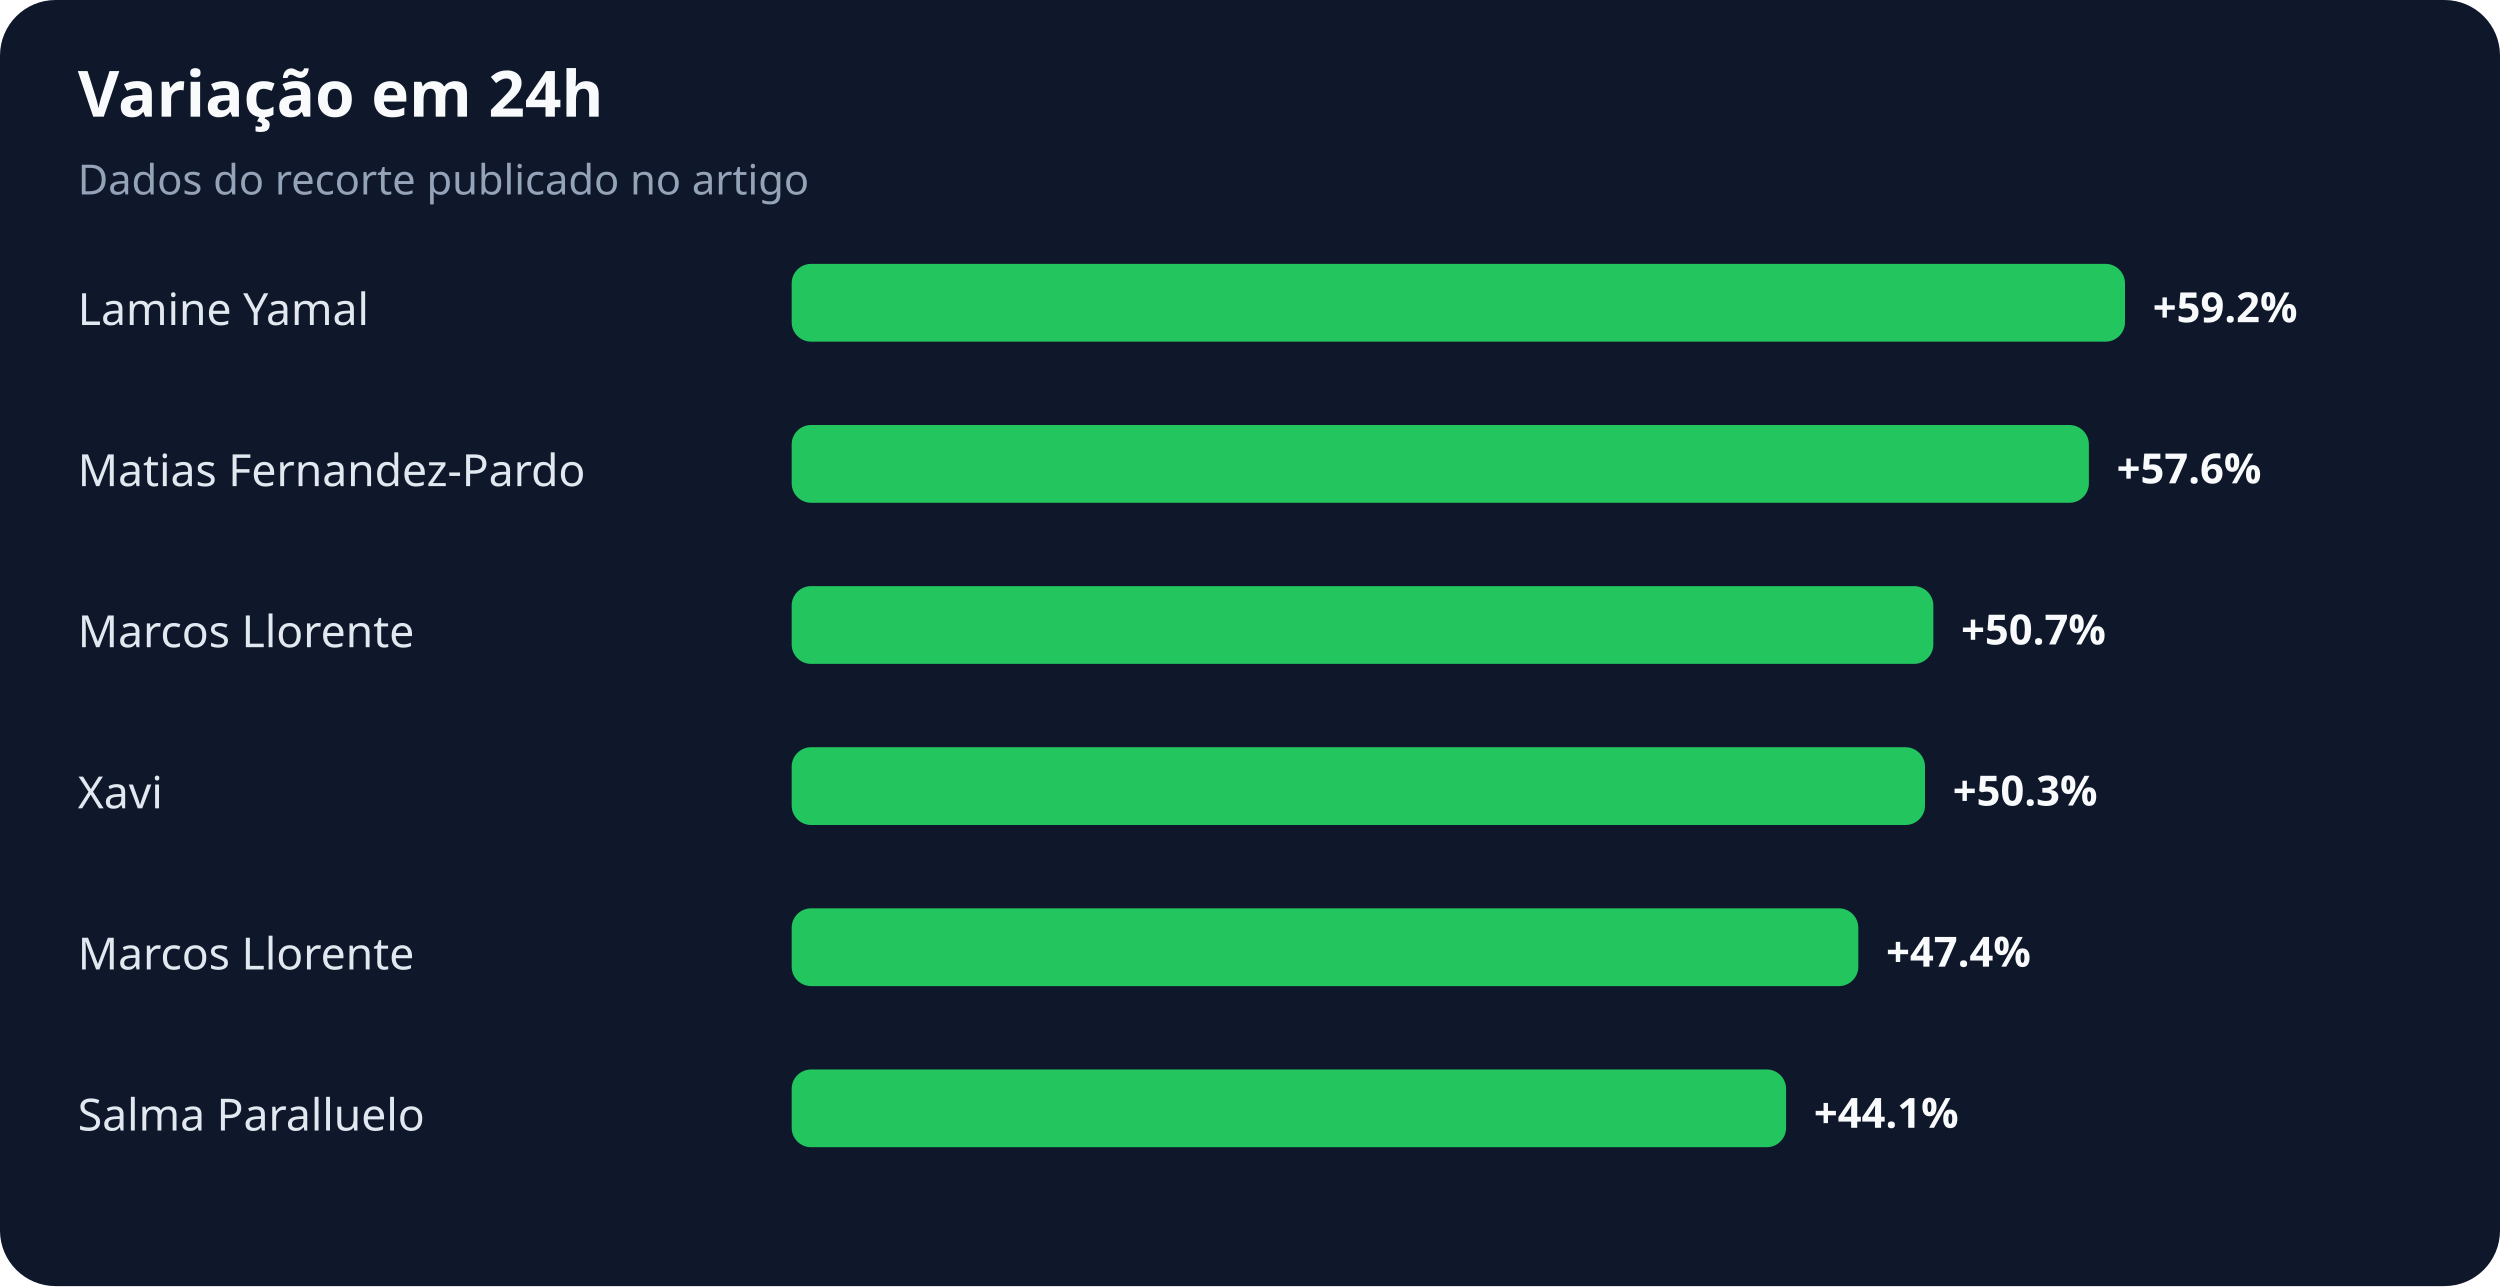
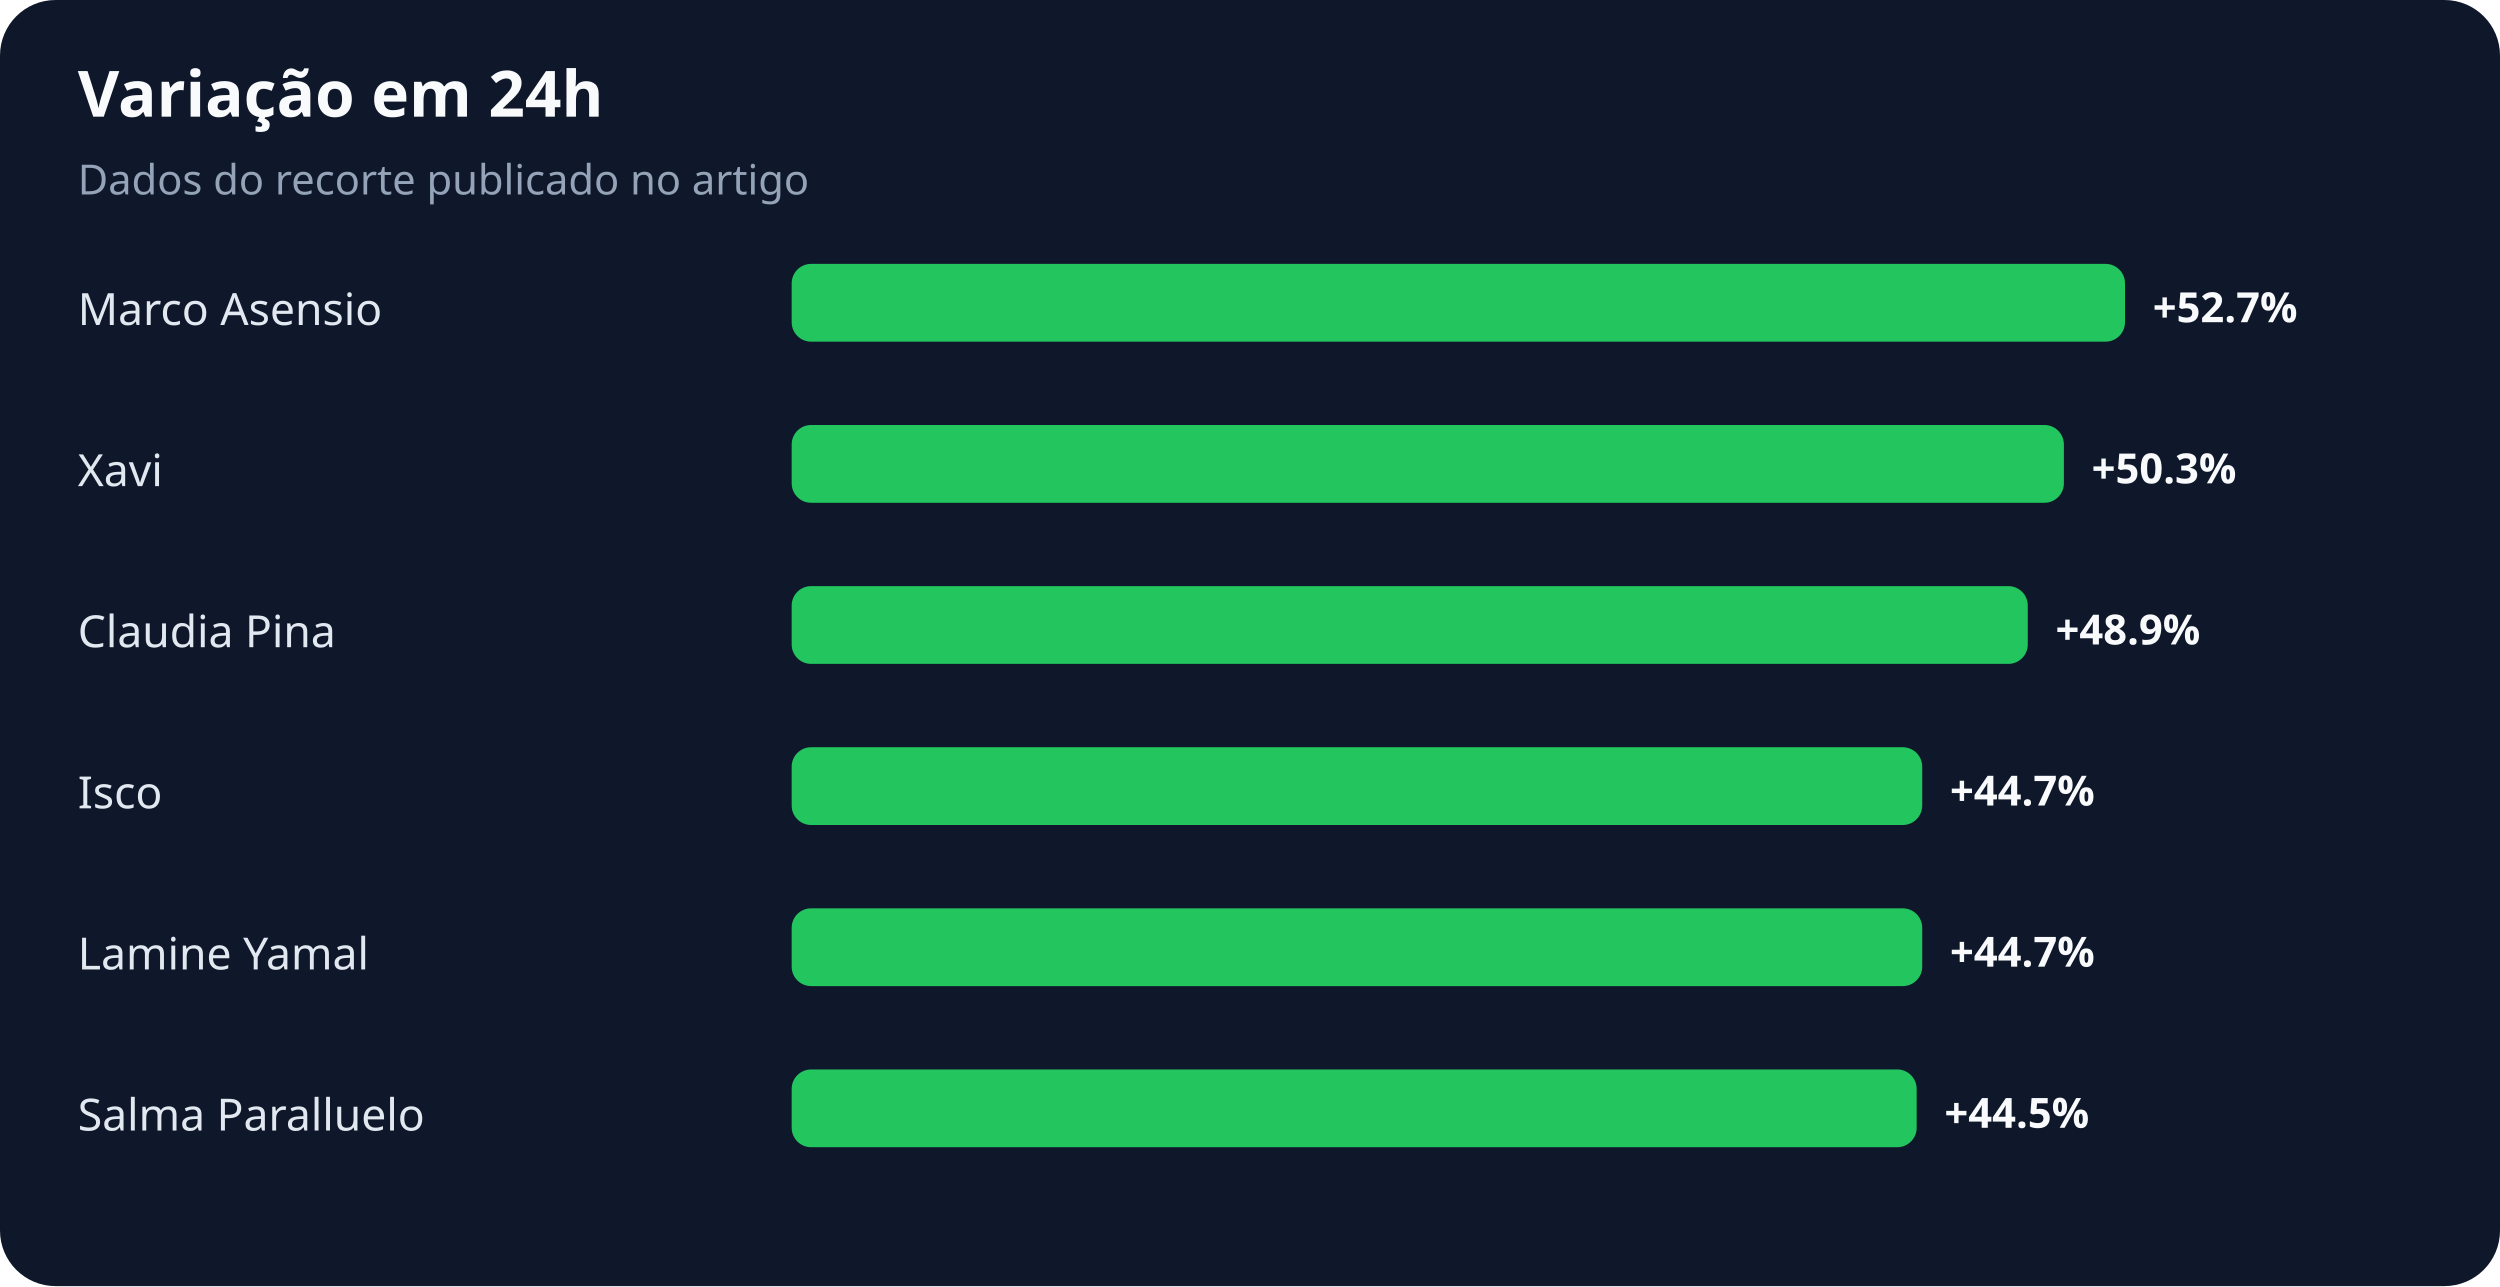
<svg xmlns="http://www.w3.org/2000/svg" width="900" height="463" viewBox="0 0 900 463" role="img" aria-labelledby="title desc">
  <rect width="100%" height="100%" rx="20" fill="#0f172a" />
  <text x="28" y="42" fill="#f8fafc" font-family="system-ui,sans-serif" font-size="23" font-weight="700">Variação em 24h</text>
  <text x="28" y="70" fill="#94a3b8" font-family="system-ui,sans-serif" font-size="15">Dados do recorte publicado no artigo</text>
-   <text x="28" y="117" fill="#e2e8f0" font-family="system-ui,sans-serif" font-size="16">Lamine Yamal</text>
+   <text x="28" y="117" fill="#e2e8f0" font-family="system-ui,sans-serif" font-size="16">Marco Asensio</text>
  <rect x="285" y="95" width="480" height="28" rx="7" fill="#22c55e" />
-   <text x="775" y="116" fill="#f8fafc" font-family="system-ui,sans-serif" font-size="15" font-weight="700">+59.2%</text>
-   <text x="28" y="175" fill="#e2e8f0" font-family="system-ui,sans-serif" font-size="16">Matias Fernandez-Pardo</text>
-   <rect x="285" y="153" width="467" height="28" rx="7" fill="#22c55e" />
-   <text x="762" y="174" fill="#f8fafc" font-family="system-ui,sans-serif" font-size="15" font-weight="700">+57.6%</text>
-   <text x="28" y="233" fill="#e2e8f0" font-family="system-ui,sans-serif" font-size="16">Marcos Llorente</text>
-   <rect x="285" y="211" width="411" height="28" rx="7" fill="#22c55e" />
-   <text x="706" y="232" fill="#f8fafc" font-family="system-ui,sans-serif" font-size="15" font-weight="700">+50.7%</text>
-   <text x="28" y="291" fill="#e2e8f0" font-family="system-ui,sans-serif" font-size="16">Xavi</text>
-   <rect x="285" y="269" width="408" height="28" rx="7" fill="#22c55e" />
-   <text x="703" y="290" fill="#f8fafc" font-family="system-ui,sans-serif" font-size="15" font-weight="700">+50.3%</text>
-   <text x="28" y="349" fill="#e2e8f0" font-family="system-ui,sans-serif" font-size="16">Marcos Llorente</text>
-   <rect x="285" y="327" width="384" height="28" rx="7" fill="#22c55e" />
-   <text x="679" y="348" fill="#f8fafc" font-family="system-ui,sans-serif" font-size="15" font-weight="700">+47.4%</text>
+   <text x="775" y="116" fill="#f8fafc" font-family="system-ui,sans-serif" font-size="15" font-weight="700">+52.7%</text>
+   <text x="28" y="175" fill="#e2e8f0" font-family="system-ui,sans-serif" font-size="16">Xavi</text>
+   <rect x="285" y="153" width="458" height="28" rx="7" fill="#22c55e" />
+   <text x="753" y="174" fill="#f8fafc" font-family="system-ui,sans-serif" font-size="15" font-weight="700">+50.3%</text>
+   <text x="28" y="233" fill="#e2e8f0" font-family="system-ui,sans-serif" font-size="16">Claudia Pina</text>
+   <rect x="285" y="211" width="445" height="28" rx="7" fill="#22c55e" />
+   <text x="740" y="232" fill="#f8fafc" font-family="system-ui,sans-serif" font-size="15" font-weight="700">+48.9%</text>
+   <text x="28" y="291" fill="#e2e8f0" font-family="system-ui,sans-serif" font-size="16">Isco</text>
+   <rect x="285" y="269" width="407" height="28" rx="7" fill="#22c55e" />
+   <text x="702" y="290" fill="#f8fafc" font-family="system-ui,sans-serif" font-size="15" font-weight="700">+44.7%</text>
+   <text x="28" y="349" fill="#e2e8f0" font-family="system-ui,sans-serif" font-size="16">Lamine Yamal</text>
+   <rect x="285" y="327" width="407" height="28" rx="7" fill="#22c55e" />
+   <text x="702" y="348" fill="#f8fafc" font-family="system-ui,sans-serif" font-size="15" font-weight="700">+44.7%</text>
  <text x="28" y="407" fill="#e2e8f0" font-family="system-ui,sans-serif" font-size="16">Salma Paralluelo</text>
-   <rect x="285" y="385" width="358" height="28" rx="7" fill="#22c55e" />
-   <text x="653" y="406" fill="#f8fafc" font-family="system-ui,sans-serif" font-size="15" font-weight="700">+44.1%</text>
+   <rect x="285" y="385" width="405" height="28" rx="7" fill="#22c55e" />
+   <text x="700" y="406" fill="#f8fafc" font-family="system-ui,sans-serif" font-size="15" font-weight="700">+44.5%</text>
</svg>
